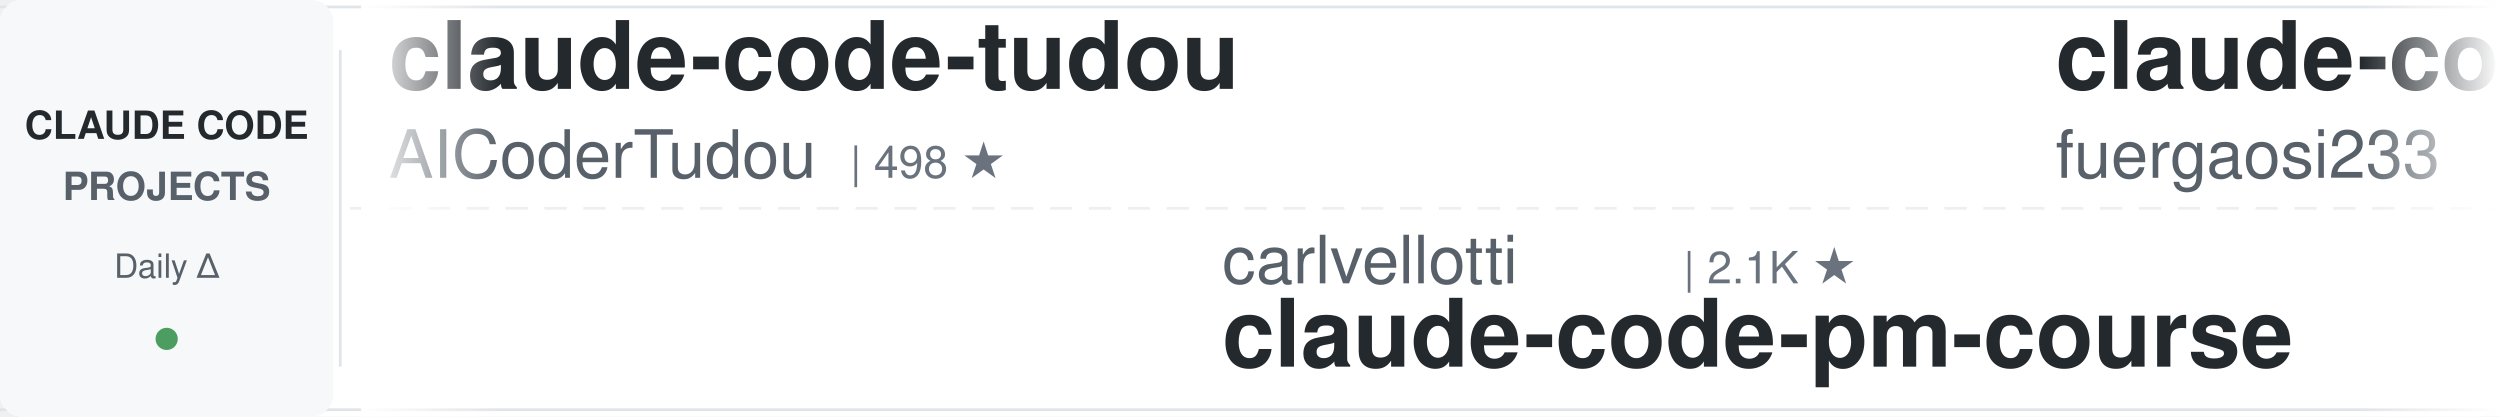
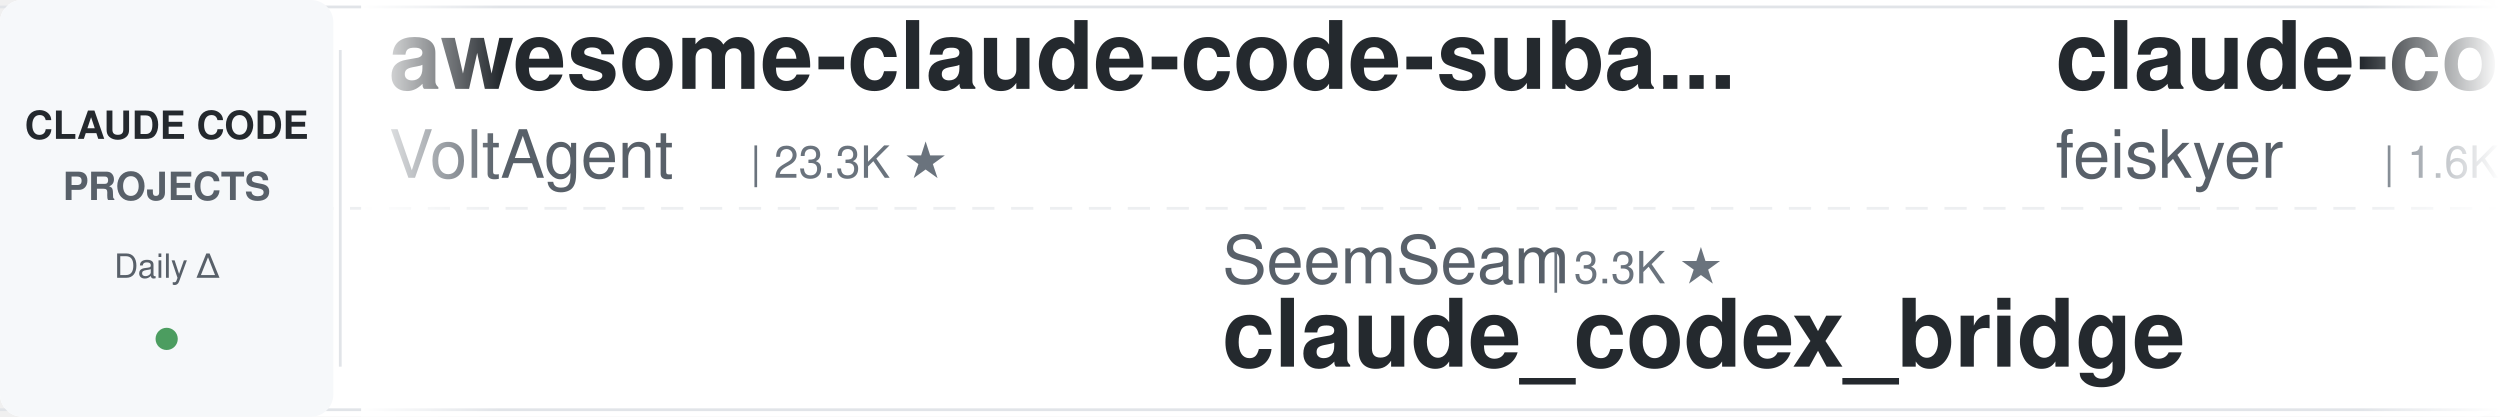
<svg xmlns="http://www.w3.org/2000/svg" width="900" height="150">
  <defs>
    <linearGradient id="leftFade" x1="0%" y1="0%" x2="100%" y2="0%">
      <stop offset="0%" style="stop-color:#ffffff;stop-opacity:1" />
      <stop offset="100%" style="stop-color:#ffffff;stop-opacity:0" />
    </linearGradient>
    <linearGradient id="rightFade" x1="0%" y1="0%" x2="100%" y2="0%">
      <stop offset="0%" style="stop-color:#ffffff;stop-opacity:0" />
      <stop offset="100%" style="stop-color:#ffffff;stop-opacity:1" />
    </linearGradient>
  </defs>
  <rect width="900" height="150" fill="#ffffff" rx="8" />
  <rect x="0" y="2" width="900" height="1" fill="#e1e4e8" />
  <rect x="0" y="147" width="900" height="1" fill="#e1e4e8" />
  <line x1="0" y1="75" x2="900" y2="75" stroke="#e1e4e8" stroke-width="1" stroke-dasharray="8 6" opacity="0.6" />
  <rect x="0" y="0" width="120" height="150" fill="#f6f8fa" rx="8" />
  <text x="60" y="50" font-family="-apple-system, BlinkMacSystemFont, 'Segoe UI', Helvetica, Arial, sans-serif" font-size="14" font-weight="600" fill="#24292e" text-anchor="middle">CLAUDE CODE</text>
  <text x="60" y="72" font-family="-apple-system, BlinkMacSystemFont, 'Segoe UI', Helvetica, Arial, sans-serif" font-size="14" font-weight="600" fill="#586069" text-anchor="middle">PROJECTS</text>
  <text x="60" y="100" font-family="-apple-system, BlinkMacSystemFont, 'Segoe UI', Helvetica, Arial, sans-serif" font-size="12" font-weight="500" fill="#586069" text-anchor="middle">Daily Δ</text>
  <circle cx="60" cy="122" r="4" fill="#22863a" opacity="0.8" />
  <rect x="122" y="18" width="1" height="114" fill="#e1e4e8" />
  <clipPath id="tickerClip">
    <rect x="130" y="0" width="770" height="150" />
  </clipPath>
  <g clip-path="url(#tickerClip)">
    <g id="tickerItems">
      <animateTransform attributeName="transform" attributeType="XML" type="translate" from="0 0" to="-3000 0" dur="54s" repeatCount="indefinite" />
      <g transform="translate(0, 0)">
-         <text x="140" y="32" font-family="-apple-system, BlinkMacSystemFont, 'Segoe UI', Helvetica, Arial, sans-serif" font-size="34" font-weight="600" fill="#24292e">claude-code-tudou</text>
-         <text x="140" y="64" font-family="-apple-system, BlinkMacSystemFont, 'Segoe UI', Helvetica, Arial, sans-serif" font-size="24" font-weight="400" fill="#586069">AICoderTudou</text>
-         <text x="306" y="64" font-family="-apple-system, BlinkMacSystemFont, 'Segoe UI', Helvetica, Arial, sans-serif" font-size="16" font-weight="500" fill="#6a737d">| 498 ★</text>
+         <text x="140" y="32" font-family="-apple-system, BlinkMacSystemFont, 'Segoe UI', Helvetica, Arial, sans-serif" font-size="34" font-weight="600" fill="#24292e">awesome-claude-code-suba...</text>
+         <text x="140" y="64" font-family="-apple-system, BlinkMacSystemFont, 'Segoe UI', Helvetica, Arial, sans-serif" font-size="24" font-weight="400" fill="#586069">VoltAgent</text>
+         <text x="270" y="64" font-family="-apple-system, BlinkMacSystemFont, 'Segoe UI', Helvetica, Arial, sans-serif" font-size="16" font-weight="500" fill="#6a737d">| 23.3K ★</text>
      </g>
      <g transform="translate(300, 0)">
-         <text x="140" y="102" font-family="-apple-system, BlinkMacSystemFont, 'Segoe UI', Helvetica, Arial, sans-serif" font-size="24" font-weight="400" fill="#586069">carlvellotti</text>
-         <text x="306" y="102" font-family="-apple-system, BlinkMacSystemFont, 'Segoe UI', Helvetica, Arial, sans-serif" font-size="16" font-weight="500" fill="#6a737d">| 2.1K ★</text>
-         <text x="140" y="132" font-family="-apple-system, BlinkMacSystemFont, 'Segoe UI', Helvetica, Arial, sans-serif" font-size="34" font-weight="600" fill="#24292e">claude-code-pm-course</text>
+         <text x="140" y="102" font-family="-apple-system, BlinkMacSystemFont, 'Segoe UI', Helvetica, Arial, sans-serif" font-size="24" font-weight="400" fill="#586069">SeemSeam</text>
+         <text x="258" y="102" font-family="-apple-system, BlinkMacSystemFont, 'Segoe UI', Helvetica, Arial, sans-serif" font-size="16" font-weight="500" fill="#6a737d">| 3.3K ★</text>
+         <text x="140" y="132" font-family="-apple-system, BlinkMacSystemFont, 'Segoe UI', Helvetica, Arial, sans-serif" font-size="34" font-weight="600" fill="#24292e">claude_codex_bridge</text>
      </g>
      <g transform="translate(600, 0)">
-         <text x="140" y="32" font-family="-apple-system, BlinkMacSystemFont, 'Segoe UI', Helvetica, Arial, sans-serif" font-size="34" font-weight="600" fill="#24292e">claude-code-proxy</text>
-         <text x="140" y="64" font-family="-apple-system, BlinkMacSystemFont, 'Segoe UI', Helvetica, Arial, sans-serif" font-size="24" font-weight="400" fill="#586069">fuergaosi233</text>
-         <text x="306" y="64" font-family="-apple-system, BlinkMacSystemFont, 'Segoe UI', Helvetica, Arial, sans-serif" font-size="16" font-weight="500" fill="#6a737d">| 2.7K ★</text>
+         <text x="140" y="32" font-family="-apple-system, BlinkMacSystemFont, 'Segoe UI', Helvetica, Arial, sans-serif" font-size="34" font-weight="600" fill="#24292e">claude-code-settings</text>
+         <text x="140" y="64" font-family="-apple-system, BlinkMacSystemFont, 'Segoe UI', Helvetica, Arial, sans-serif" font-size="24" font-weight="400" fill="#586069">feiskyer</text>
+         <text x="258" y="64" font-family="-apple-system, BlinkMacSystemFont, 'Segoe UI', Helvetica, Arial, sans-serif" font-size="16" font-weight="500" fill="#6a737d">| 1.6K ★</text>
      </g>
      <g transform="translate(900, 0)">
-         <text x="140" y="102" font-family="-apple-system, BlinkMacSystemFont, 'Segoe UI', Helvetica, Arial, sans-serif" font-size="24" font-weight="400" fill="#586069">ykdojo</text>
-         <text x="234" y="102" font-family="-apple-system, BlinkMacSystemFont, 'Segoe UI', Helvetica, Arial, sans-serif" font-size="16" font-weight="500" fill="#6a737d">| 9.2K ★</text>
-         <text x="140" y="132" font-family="-apple-system, BlinkMacSystemFont, 'Segoe UI', Helvetica, Arial, sans-serif" font-size="34" font-weight="600" fill="#24292e">claude-code-tips</text>
+         <text x="140" y="102" font-family="-apple-system, BlinkMacSystemFont, 'Segoe UI', Helvetica, Arial, sans-serif" font-size="24" font-weight="400" fill="#586069">fuergaosi233</text>
+         <text x="306" y="102" font-family="-apple-system, BlinkMacSystemFont, 'Segoe UI', Helvetica, Arial, sans-serif" font-size="16" font-weight="500" fill="#6a737d">| 2.7K ★</text>
+         <text x="140" y="132" font-family="-apple-system, BlinkMacSystemFont, 'Segoe UI', Helvetica, Arial, sans-serif" font-size="34" font-weight="600" fill="#24292e">claude-code-proxy</text>
      </g>
      <g transform="translate(1200, 0)">
-         <text x="140" y="32" font-family="-apple-system, BlinkMacSystemFont, 'Segoe UI', Helvetica, Arial, sans-serif" font-size="34" font-weight="600" fill="#24292e">Claude-Code-Game-Studios</text>
-         <text x="140" y="64" font-family="-apple-system, BlinkMacSystemFont, 'Segoe UI', Helvetica, Arial, sans-serif" font-size="24" font-weight="400" fill="#586069">Donchitos</text>
-         <text x="270" y="64" font-family="-apple-system, BlinkMacSystemFont, 'Segoe UI', Helvetica, Arial, sans-serif" font-size="16" font-weight="500" fill="#6a737d">| 23.0K ★</text>
+         <text x="140" y="32" font-family="-apple-system, BlinkMacSystemFont, 'Segoe UI', Helvetica, Arial, sans-serif" font-size="34" font-weight="600" fill="#24292e">claude-code-source-build</text>
+         <text x="140" y="64" font-family="-apple-system, BlinkMacSystemFont, 'Segoe UI', Helvetica, Arial, sans-serif" font-size="24" font-weight="400" fill="#586069">andrew-kramer-inno</text>
+         <text x="378" y="64" font-family="-apple-system, BlinkMacSystemFont, 'Segoe UI', Helvetica, Arial, sans-serif" font-size="16" font-weight="500" fill="#6a737d">| 595 ★</text>
      </g>
      <g transform="translate(1500, 0)">
-         <text x="140" y="102" font-family="-apple-system, BlinkMacSystemFont, 'Segoe UI', Helvetica, Arial, sans-serif" font-size="24" font-weight="400" fill="#586069">rohitg00</text>
-         <text x="258" y="102" font-family="-apple-system, BlinkMacSystemFont, 'Segoe UI', Helvetica, Arial, sans-serif" font-size="16" font-weight="500" fill="#6a737d">| 2.3K ★</text>
-         <text x="140" y="132" font-family="-apple-system, BlinkMacSystemFont, 'Segoe UI', Helvetica, Arial, sans-serif" font-size="34" font-weight="600" fill="#24292e">awesome-claude-code-tool...</text>
+         <text x="140" y="102" font-family="-apple-system, BlinkMacSystemFont, 'Segoe UI', Helvetica, Arial, sans-serif" font-size="24" font-weight="400" fill="#586069">disler</text>
+         <text x="234" y="102" font-family="-apple-system, BlinkMacSystemFont, 'Segoe UI', Helvetica, Arial, sans-serif" font-size="16" font-weight="500" fill="#6a737d">| 3.8K ★</text>
+         <text x="140" y="132" font-family="-apple-system, BlinkMacSystemFont, 'Segoe UI', Helvetica, Arial, sans-serif" font-size="34" font-weight="600" fill="#24292e">claude-code-hooks-master...</text>
      </g>
      <g transform="translate(1800, 0)">
-         <text x="140" y="32" font-family="-apple-system, BlinkMacSystemFont, 'Segoe UI', Helvetica, Arial, sans-serif" font-size="34" font-weight="600" fill="#24292e">andrej-karpathy-skills</text>
-         <text x="140" y="64" font-family="-apple-system, BlinkMacSystemFont, 'Segoe UI', Helvetica, Arial, sans-serif" font-size="24" font-weight="400" fill="#586069">multica-ai</text>
-         <text x="282" y="64" font-family="-apple-system, BlinkMacSystemFont, 'Segoe UI', Helvetica, Arial, sans-serif" font-size="16" font-weight="500" fill="#6a737d">| 191.7K ★</text>
+         <text x="140" y="32" font-family="-apple-system, BlinkMacSystemFont, 'Segoe UI', Helvetica, Arial, sans-serif" font-size="34" font-weight="600" fill="#24292e">awesome-claude-code</text>
+         <text x="140" y="64" font-family="-apple-system, BlinkMacSystemFont, 'Segoe UI', Helvetica, Arial, sans-serif" font-size="24" font-weight="400" fill="#586069">jqueryscript</text>
+         <text x="306" y="64" font-family="-apple-system, BlinkMacSystemFont, 'Segoe UI', Helvetica, Arial, sans-serif" font-size="16" font-weight="500" fill="#6a737d">| 467 ★</text>
      </g>
      <g transform="translate(2100, 0)">
-         <text x="140" y="102" font-family="-apple-system, BlinkMacSystemFont, 'Segoe UI', Helvetica, Arial, sans-serif" font-size="24" font-weight="400" fill="#586069">FlorianBruniaux</text>
-         <text x="342" y="102" font-family="-apple-system, BlinkMacSystemFont, 'Segoe UI', Helvetica, Arial, sans-serif" font-size="16" font-weight="500" fill="#6a737d">| 5.4K ★</text>
-         <text x="140" y="132" font-family="-apple-system, BlinkMacSystemFont, 'Segoe UI', Helvetica, Arial, sans-serif" font-size="34" font-weight="600" fill="#24292e">claude-code-ultimate-gui...</text>
+         <text x="140" y="102" font-family="-apple-system, BlinkMacSystemFont, 'Segoe UI', Helvetica, Arial, sans-serif" font-size="24" font-weight="400" fill="#586069">VILA-Lab</text>
+         <text x="258" y="102" font-family="-apple-system, BlinkMacSystemFont, 'Segoe UI', Helvetica, Arial, sans-serif" font-size="16" font-weight="500" fill="#6a737d">| 1.9K ★</text>
+         <text x="140" y="132" font-family="-apple-system, BlinkMacSystemFont, 'Segoe UI', Helvetica, Arial, sans-serif" font-size="34" font-weight="600" fill="#24292e">Dive-into-Claude-Code</text>
      </g>
      <g transform="translate(2400, 0)">
-         <text x="140" y="32" font-family="-apple-system, BlinkMacSystemFont, 'Segoe UI', Helvetica, Arial, sans-serif" font-size="34" font-weight="600" fill="#24292e">claude-code-best-practic...</text>
-         <text x="140" y="64" font-family="-apple-system, BlinkMacSystemFont, 'Segoe UI', Helvetica, Arial, sans-serif" font-size="24" font-weight="400" fill="#586069">shanraisshan</text>
-         <text x="306" y="64" font-family="-apple-system, BlinkMacSystemFont, 'Segoe UI', Helvetica, Arial, sans-serif" font-size="16" font-weight="500" fill="#6a737d">| 62.6K ★</text>
+         <text x="140" y="32" font-family="-apple-system, BlinkMacSystemFont, 'Segoe UI', Helvetica, Arial, sans-serif" font-size="34" font-weight="600" fill="#24292e">claude-code-harness</text>
+         <text x="140" y="64" font-family="-apple-system, BlinkMacSystemFont, 'Segoe UI', Helvetica, Arial, sans-serif" font-size="24" font-weight="400" fill="#586069">Chachamaru127</text>
+         <text x="318" y="64" font-family="-apple-system, BlinkMacSystemFont, 'Segoe UI', Helvetica, Arial, sans-serif" font-size="16" font-weight="500" fill="#6a737d">| 3.0K ★</text>
      </g>
      <g transform="translate(2700, 0)">
-         <text x="140" y="102" font-family="-apple-system, BlinkMacSystemFont, 'Segoe UI', Helvetica, Arial, sans-serif" font-size="24" font-weight="400" fill="#586069">diet103</text>
-         <text x="246" y="102" font-family="-apple-system, BlinkMacSystemFont, 'Segoe UI', Helvetica, Arial, sans-serif" font-size="16" font-weight="500" fill="#6a737d">| 9.7K ★</text>
-         <text x="140" y="132" font-family="-apple-system, BlinkMacSystemFont, 'Segoe UI', Helvetica, Arial, sans-serif" font-size="34" font-weight="600" fill="#24292e">claude-code-infrastructu...</text>
+         <text x="140" y="102" font-family="-apple-system, BlinkMacSystemFont, 'Segoe UI', Helvetica, Arial, sans-serif" font-size="24" font-weight="400" fill="#586069">oboard</text>
+         <text x="234" y="102" font-family="-apple-system, BlinkMacSystemFont, 'Segoe UI', Helvetica, Arial, sans-serif" font-size="16" font-weight="500" fill="#6a737d">| 3.3K ★</text>
+         <text x="140" y="132" font-family="-apple-system, BlinkMacSystemFont, 'Segoe UI', Helvetica, Arial, sans-serif" font-size="34" font-weight="600" fill="#24292e">claude-code-rev</text>
      </g>
      <g transform="translate(3000, 0)">
-         <text x="140" y="32" font-family="-apple-system, BlinkMacSystemFont, 'Segoe UI', Helvetica, Arial, sans-serif" font-size="34" font-weight="600" fill="#24292e">claude-code-tudou</text>
-         <text x="140" y="64" font-family="-apple-system, BlinkMacSystemFont, 'Segoe UI', Helvetica, Arial, sans-serif" font-size="24" font-weight="400" fill="#586069">AICoderTudou</text>
-         <text x="306" y="64" font-family="-apple-system, BlinkMacSystemFont, 'Segoe UI', Helvetica, Arial, sans-serif" font-size="16" font-weight="500" fill="#6a737d">| 498 ★</text>
+         <text x="140" y="32" font-family="-apple-system, BlinkMacSystemFont, 'Segoe UI', Helvetica, Arial, sans-serif" font-size="34" font-weight="600" fill="#24292e">awesome-claude-code-suba...</text>
+         <text x="140" y="64" font-family="-apple-system, BlinkMacSystemFont, 'Segoe UI', Helvetica, Arial, sans-serif" font-size="24" font-weight="400" fill="#586069">VoltAgent</text>
+         <text x="270" y="64" font-family="-apple-system, BlinkMacSystemFont, 'Segoe UI', Helvetica, Arial, sans-serif" font-size="16" font-weight="500" fill="#6a737d">| 23.3K ★</text>
      </g>
      <g transform="translate(3300, 0)">
-         <text x="140" y="102" font-family="-apple-system, BlinkMacSystemFont, 'Segoe UI', Helvetica, Arial, sans-serif" font-size="24" font-weight="400" fill="#586069">carlvellotti</text>
-         <text x="306" y="102" font-family="-apple-system, BlinkMacSystemFont, 'Segoe UI', Helvetica, Arial, sans-serif" font-size="16" font-weight="500" fill="#6a737d">| 2.1K ★</text>
-         <text x="140" y="132" font-family="-apple-system, BlinkMacSystemFont, 'Segoe UI', Helvetica, Arial, sans-serif" font-size="34" font-weight="600" fill="#24292e">claude-code-pm-course</text>
+         <text x="140" y="102" font-family="-apple-system, BlinkMacSystemFont, 'Segoe UI', Helvetica, Arial, sans-serif" font-size="24" font-weight="400" fill="#586069">SeemSeam</text>
+         <text x="258" y="102" font-family="-apple-system, BlinkMacSystemFont, 'Segoe UI', Helvetica, Arial, sans-serif" font-size="16" font-weight="500" fill="#6a737d">| 3.3K ★</text>
+         <text x="140" y="132" font-family="-apple-system, BlinkMacSystemFont, 'Segoe UI', Helvetica, Arial, sans-serif" font-size="34" font-weight="600" fill="#24292e">claude_codex_bridge</text>
      </g>
      <g transform="translate(3600, 0)">
-         <text x="140" y="32" font-family="-apple-system, BlinkMacSystemFont, 'Segoe UI', Helvetica, Arial, sans-serif" font-size="34" font-weight="600" fill="#24292e">claude-code-proxy</text>
-         <text x="140" y="64" font-family="-apple-system, BlinkMacSystemFont, 'Segoe UI', Helvetica, Arial, sans-serif" font-size="24" font-weight="400" fill="#586069">fuergaosi233</text>
-         <text x="306" y="64" font-family="-apple-system, BlinkMacSystemFont, 'Segoe UI', Helvetica, Arial, sans-serif" font-size="16" font-weight="500" fill="#6a737d">| 2.7K ★</text>
+         <text x="140" y="32" font-family="-apple-system, BlinkMacSystemFont, 'Segoe UI', Helvetica, Arial, sans-serif" font-size="34" font-weight="600" fill="#24292e">claude-code-settings</text>
+         <text x="140" y="64" font-family="-apple-system, BlinkMacSystemFont, 'Segoe UI', Helvetica, Arial, sans-serif" font-size="24" font-weight="400" fill="#586069">feiskyer</text>
+         <text x="258" y="64" font-family="-apple-system, BlinkMacSystemFont, 'Segoe UI', Helvetica, Arial, sans-serif" font-size="16" font-weight="500" fill="#6a737d">| 1.6K ★</text>
      </g>
      <g transform="translate(3900, 0)">
-         <text x="140" y="102" font-family="-apple-system, BlinkMacSystemFont, 'Segoe UI', Helvetica, Arial, sans-serif" font-size="24" font-weight="400" fill="#586069">ykdojo</text>
-         <text x="234" y="102" font-family="-apple-system, BlinkMacSystemFont, 'Segoe UI', Helvetica, Arial, sans-serif" font-size="16" font-weight="500" fill="#6a737d">| 9.2K ★</text>
-         <text x="140" y="132" font-family="-apple-system, BlinkMacSystemFont, 'Segoe UI', Helvetica, Arial, sans-serif" font-size="34" font-weight="600" fill="#24292e">claude-code-tips</text>
+         <text x="140" y="102" font-family="-apple-system, BlinkMacSystemFont, 'Segoe UI', Helvetica, Arial, sans-serif" font-size="24" font-weight="400" fill="#586069">fuergaosi233</text>
+         <text x="306" y="102" font-family="-apple-system, BlinkMacSystemFont, 'Segoe UI', Helvetica, Arial, sans-serif" font-size="16" font-weight="500" fill="#6a737d">| 2.7K ★</text>
+         <text x="140" y="132" font-family="-apple-system, BlinkMacSystemFont, 'Segoe UI', Helvetica, Arial, sans-serif" font-size="34" font-weight="600" fill="#24292e">claude-code-proxy</text>
      </g>
    </g>
  </g>
  <rect x="130" y="0" width="50" height="150" fill="url(#leftFade)" />
  <rect x="850" y="0" width="50" height="150" fill="url(#rightFade)" />
</svg>
